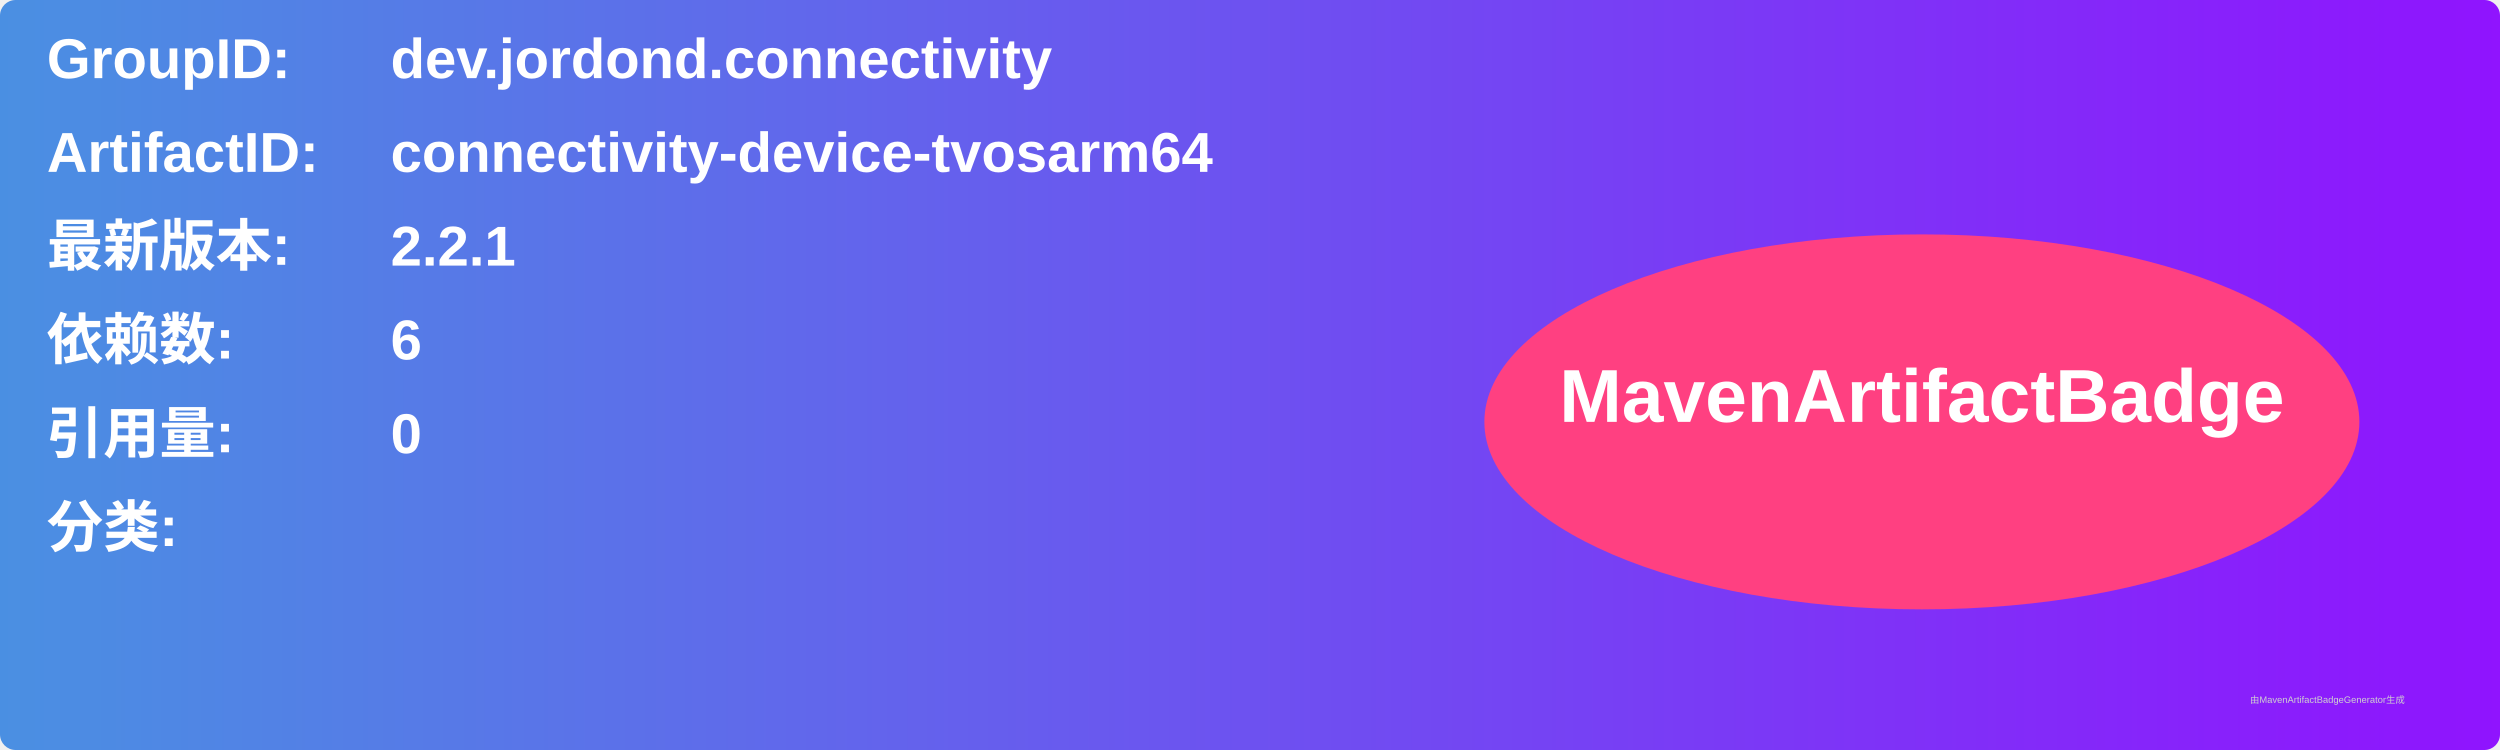
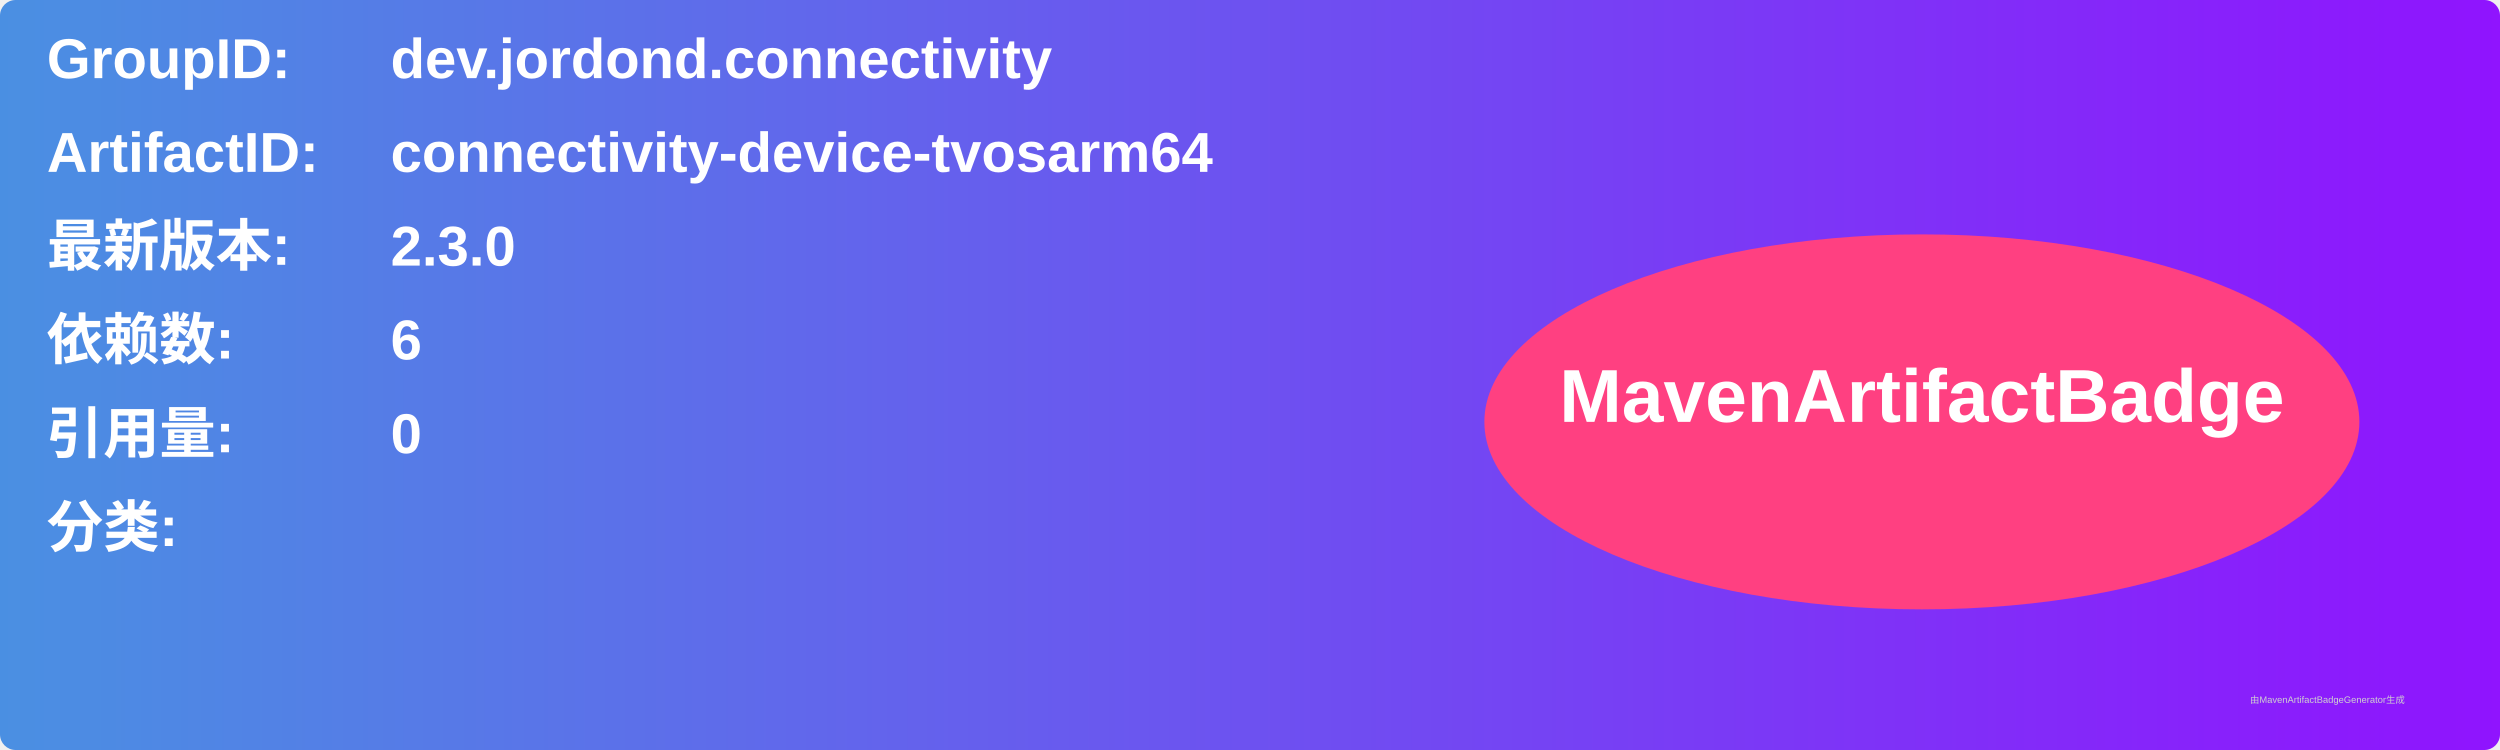
<svg xmlns="http://www.w3.org/2000/svg" width="800" height="240" viewBox="0 0 800 240">
  <linearGradient id="grad" x1="0%" y1="0%" x2="100%" y2="0%">
    <stop offset="0%" stop-color="#4a90e2" />
    <stop offset="100%" stop-color="#9013fe" />
  </linearGradient>
  <rect width="100%" height="100%" rx="5" ry="5" fill="url(#grad)" />
  <g transform="translate(15, 15)">
    <text x="0" y="10" font-family="Arial" font-size="18" fill="white" font-weight="bold" width="260">GroupID:</text>
    <text x="110" y="10" font-family="Arial" font-size="18" fill="white" font-weight="bold" width="460">dev.jordond.connectivity</text>
    <text x="0" y="40" font-family="Arial" font-size="18" fill="white" font-weight="bold" width="260">ArtifactID:</text>
    <text x="110" y="40" font-family="Arial" font-size="18" fill="white" font-weight="bold" width="460">connectivity-device-tvosarm64</text>
    <text x="0" y="70" font-family="Arial" font-size="18" fill="white" font-weight="bold">最新版本:</text>
    <text x="110" y="70" font-family="Arial" font-size="18" fill="white" font-weight="bold">
-       <tspan font-weight="bold">2.2.1</tspan>
+       <tspan font-weight="bold">2.3.0</tspan>
    </text>
    <text x="0" y="100" font-family="Arial" font-size="18" fill="white" font-weight="bold">依赖数: </text>
    <text x="110" y="100" font-family="Arial" font-size="18" fill="white">
      <tspan font-weight="bold">6</tspan>
    </text>
    <text x="0" y="130" font-family="Arial" font-size="18" fill="white" font-weight="bold">引用量: </text>
    <text x="110" y="130" font-family="Arial" font-size="18" fill="white">
      <tspan font-weight="bold">0</tspan>
    </text>
    <text x="0" y="160" font-family="Arial" font-size="18" fill="white" font-weight="bold">分类:</text>
    <text x="10" y="190" font-family="Arial" font-size="10" fill="white">
      <tspan font-weight="bold" />
    </text>
    <ellipse cx="600" cy="120" rx="140" ry="60" fill="#ff4081" />
    <text x="600" y="120" text-anchor="middle" font-family="Arial" font-size="24" fill="white" font-weight="bold">MavenArtifactBadge</text>
  </g>
  <text x="720" y="225" font-family="Arial" font-size="3" fill="#d0d0d0">由MavenArtifactBadgeGenerator生成</text>
</svg>
